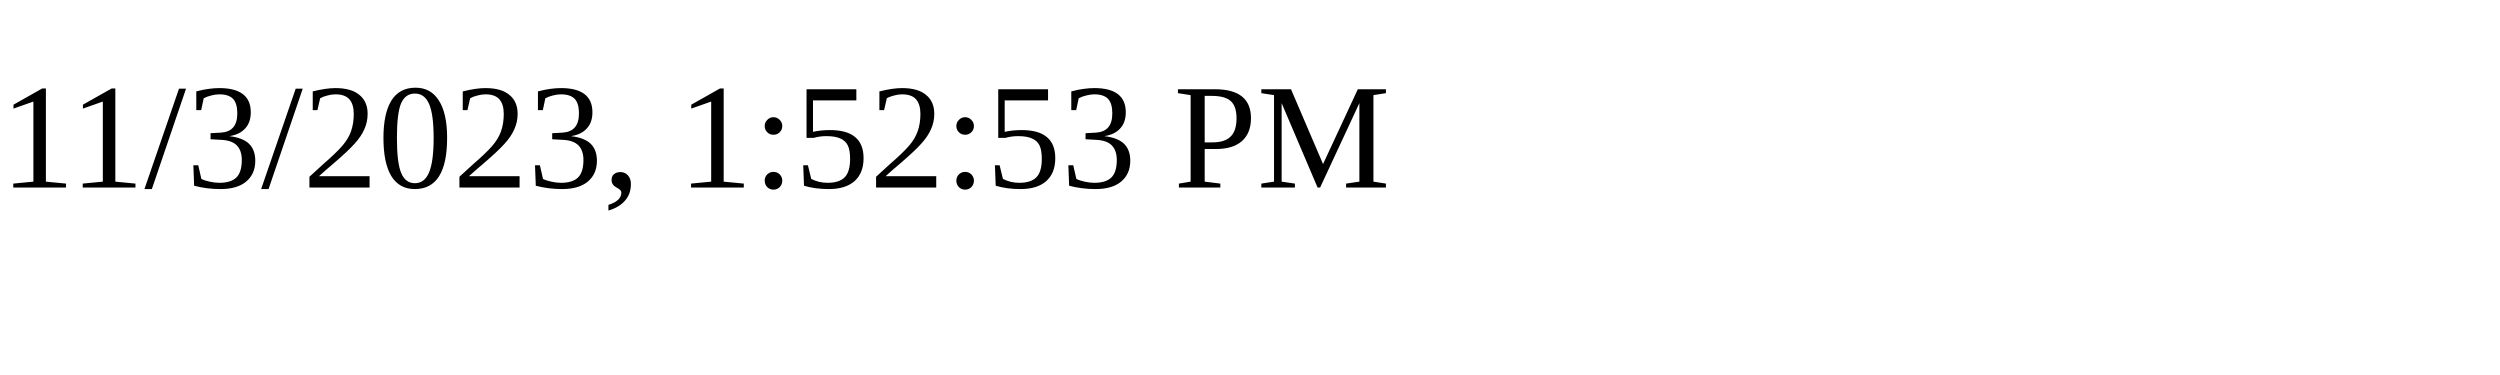
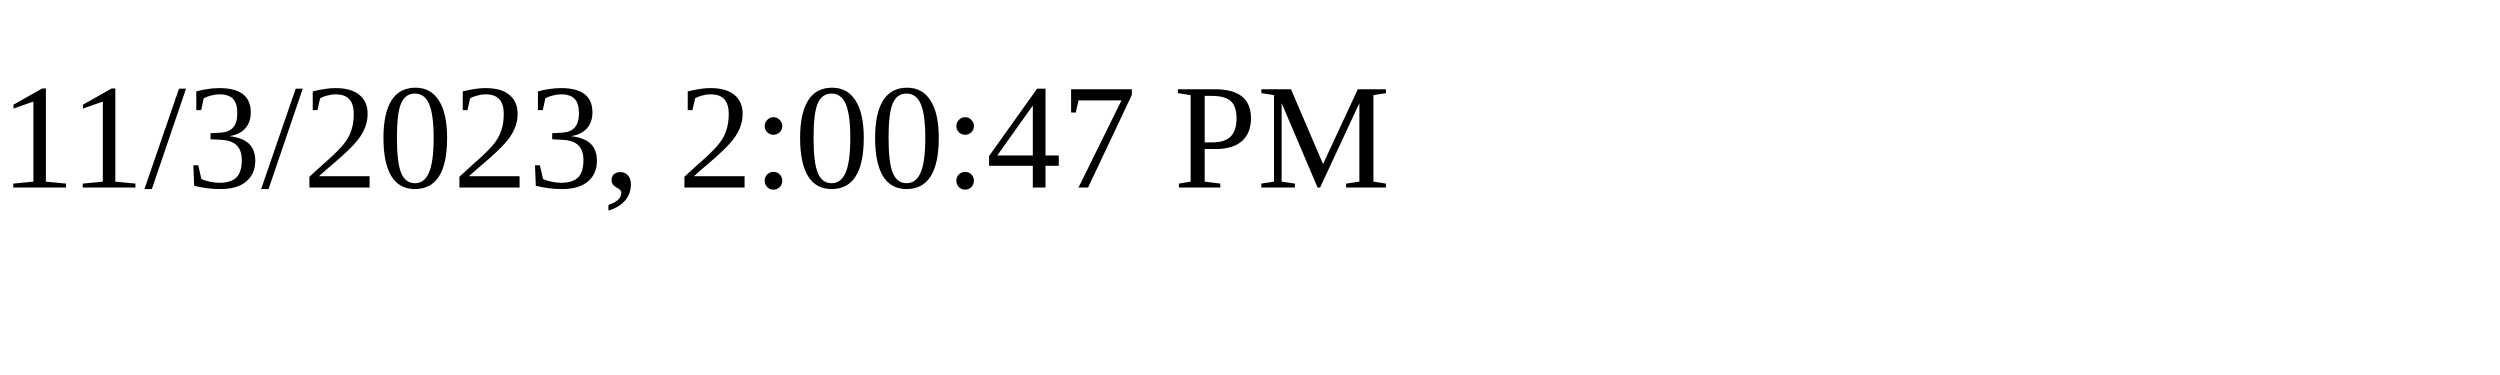
<svg xmlns="http://www.w3.org/2000/svg" height="30" width="200">
-   <text x="0" y="15">11/3/2023, 1:52:53 PM</text>
+   <text x="0" y="15">11/3/2023, 2:00:47 PM</text>
</svg>
